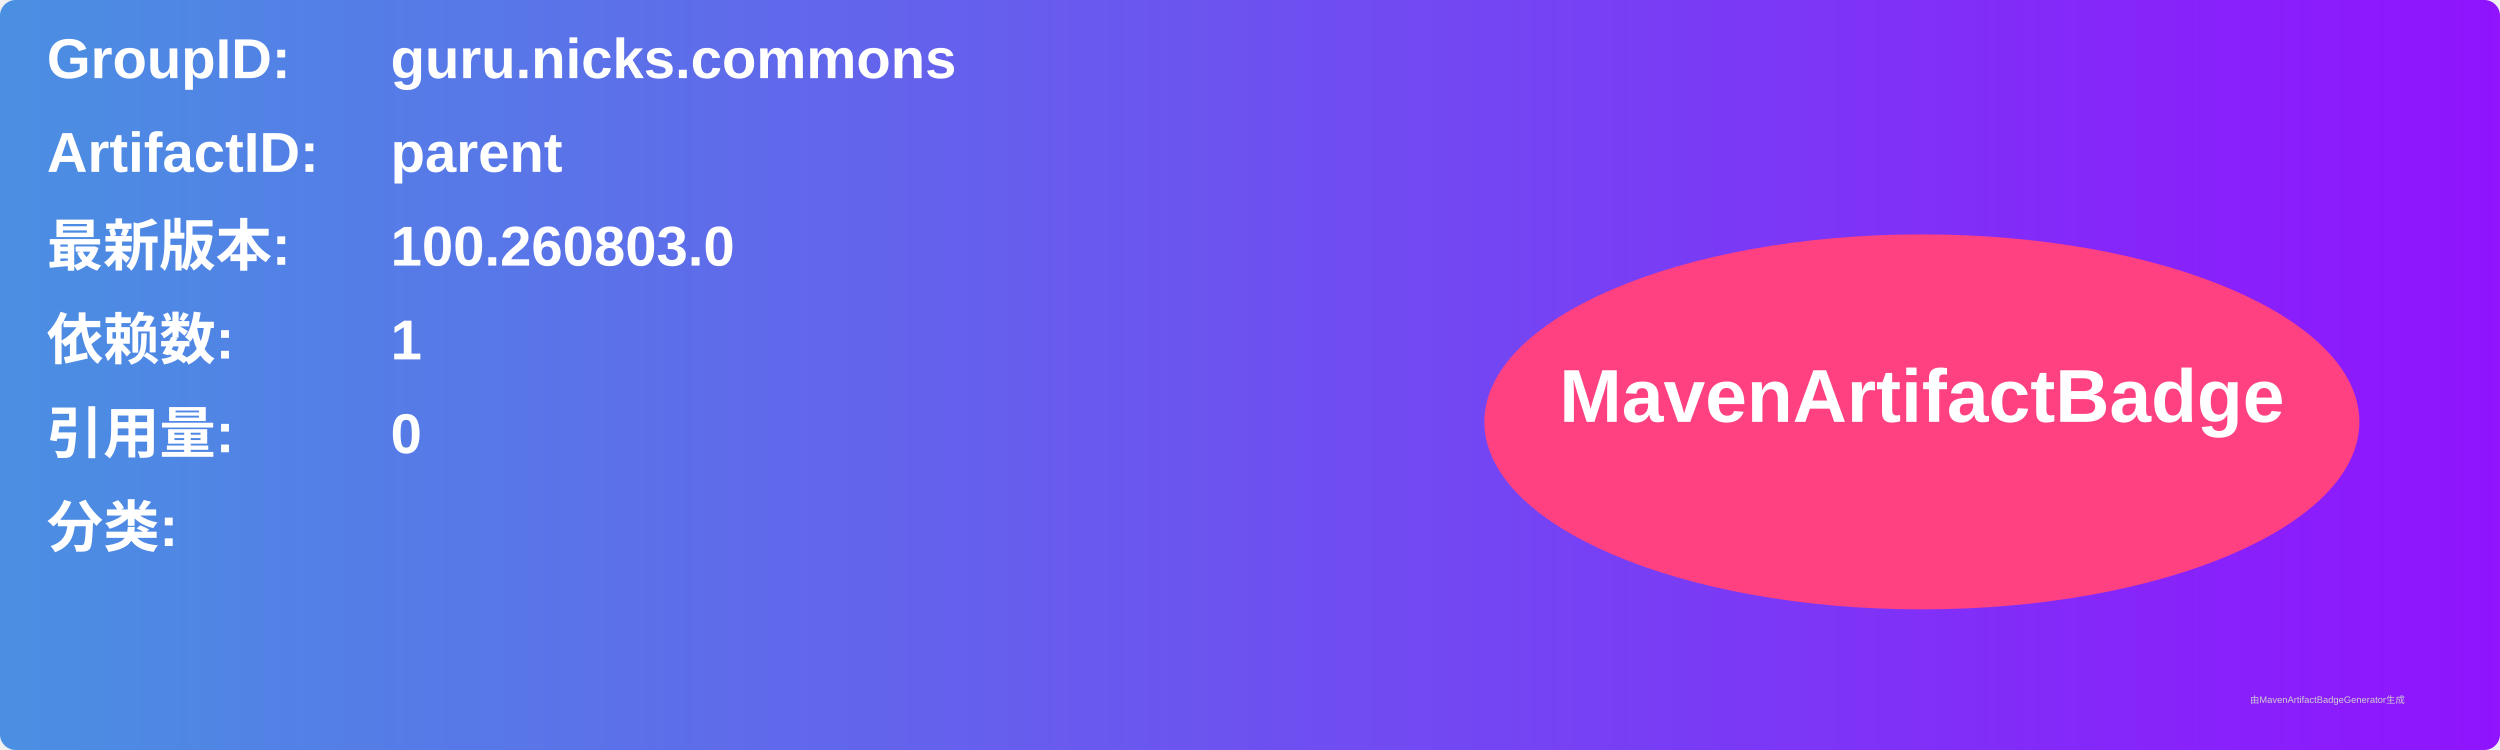
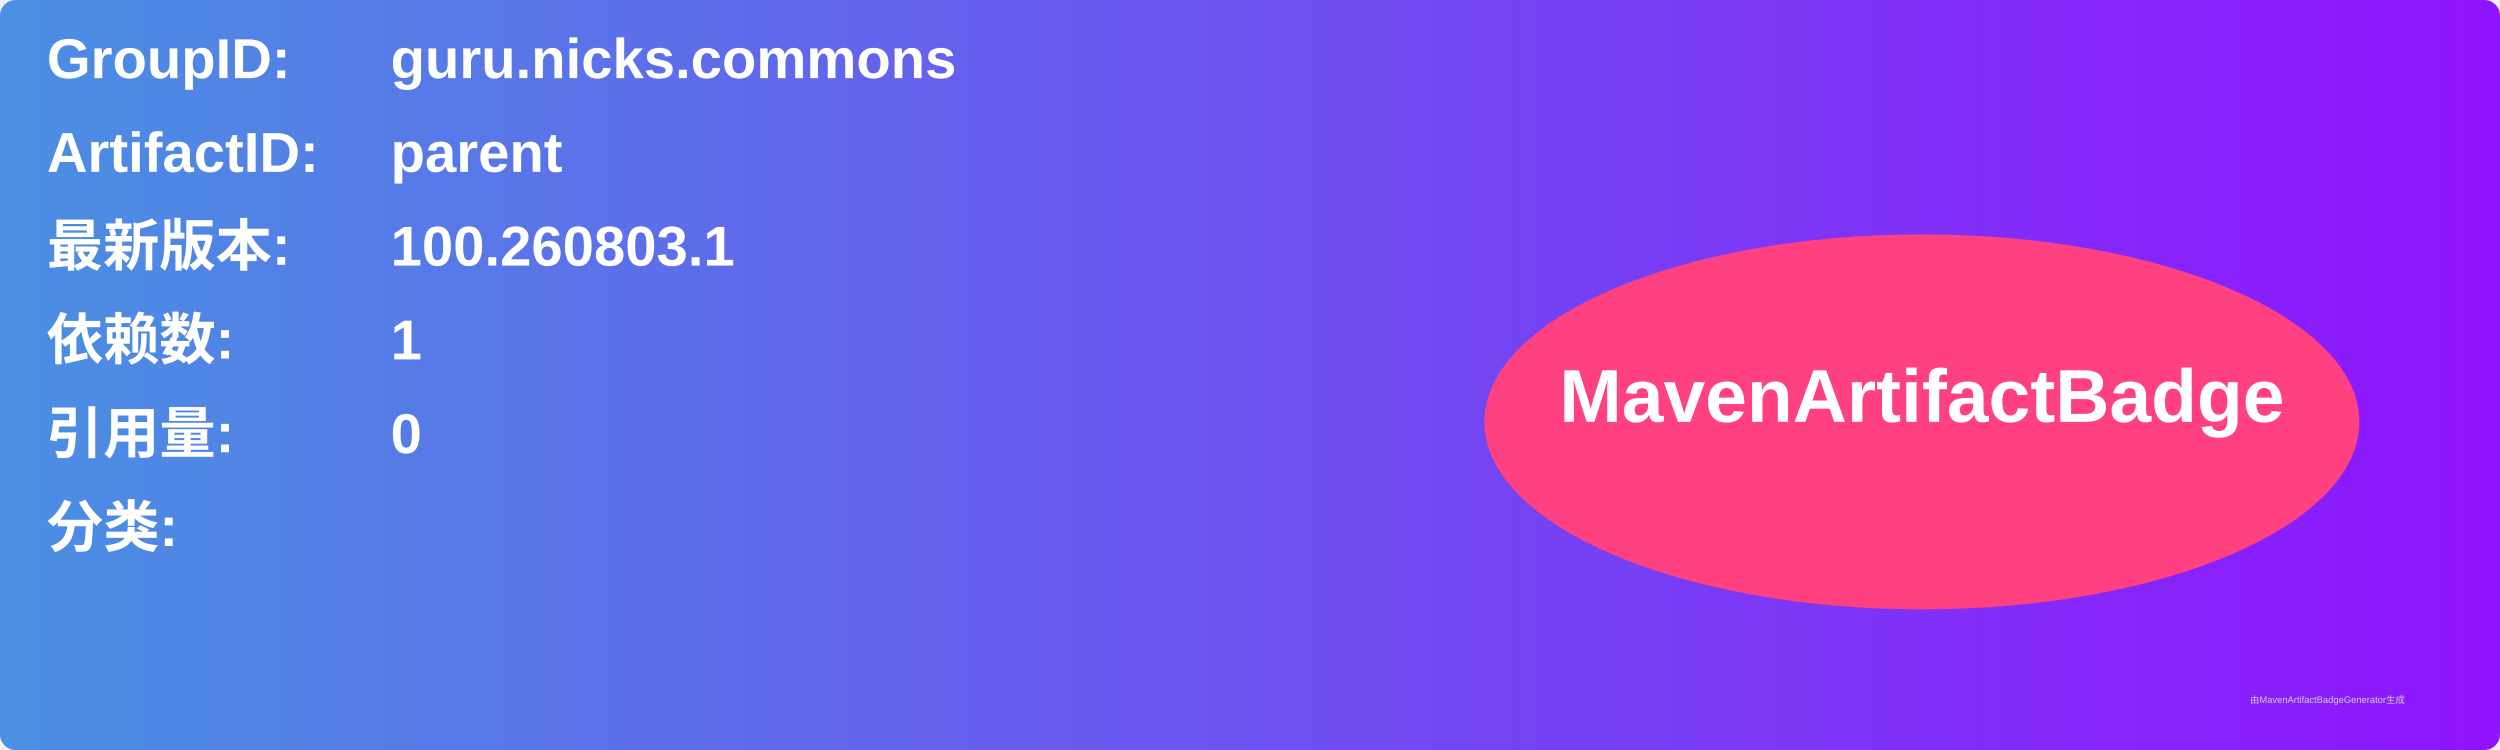
<svg xmlns="http://www.w3.org/2000/svg" width="800" height="240" viewBox="0 0 800 240">
  <linearGradient id="grad" x1="0%" y1="0%" x2="100%" y2="0%">
    <stop offset="0%" stop-color="#4a90e2" />
    <stop offset="100%" stop-color="#9013fe" />
  </linearGradient>
  <rect width="100%" height="100%" rx="5" ry="5" fill="url(#grad)" />
  <g transform="translate(15, 15)">
    <text x="0" y="10" font-family="Arial" font-size="18" fill="white" font-weight="bold" width="260">GroupID:</text>
    <text x="110" y="10" font-family="Arial" font-size="18" fill="white" font-weight="bold" width="460">guru.nicks.commons</text>
    <text x="0" y="40" font-family="Arial" font-size="18" fill="white" font-weight="bold" width="260">ArtifactID:</text>
    <text x="110" y="40" font-family="Arial" font-size="18" fill="white" font-weight="bold" width="460">parent</text>
    <text x="0" y="70" font-family="Arial" font-size="18" fill="white" font-weight="bold">最新版本:</text>
    <text x="110" y="70" font-family="Arial" font-size="18" fill="white" font-weight="bold">
-       <tspan font-weight="bold">100.260803.0</tspan>
+       <tspan font-weight="bold">100.260803.1</tspan>
    </text>
    <text x="0" y="100" font-family="Arial" font-size="18" fill="white" font-weight="bold">依赖数: </text>
    <text x="110" y="100" font-family="Arial" font-size="18" fill="white">
      <tspan font-weight="bold">1</tspan>
    </text>
    <text x="0" y="130" font-family="Arial" font-size="18" fill="white" font-weight="bold">引用量: </text>
    <text x="110" y="130" font-family="Arial" font-size="18" fill="white">
      <tspan font-weight="bold">0</tspan>
    </text>
    <text x="0" y="160" font-family="Arial" font-size="18" fill="white" font-weight="bold">分类:</text>
    <text x="10" y="190" font-family="Arial" font-size="10" fill="white">
      <tspan font-weight="bold" />
    </text>
    <ellipse cx="600" cy="120" rx="140" ry="60" fill="#ff4081" />
    <text x="600" y="120" text-anchor="middle" font-family="Arial" font-size="24" fill="white" font-weight="bold">MavenArtifactBadge</text>
  </g>
  <text x="720" y="225" font-family="Arial" font-size="3" fill="#d0d0d0">由MavenArtifactBadgeGenerator生成</text>
</svg>
